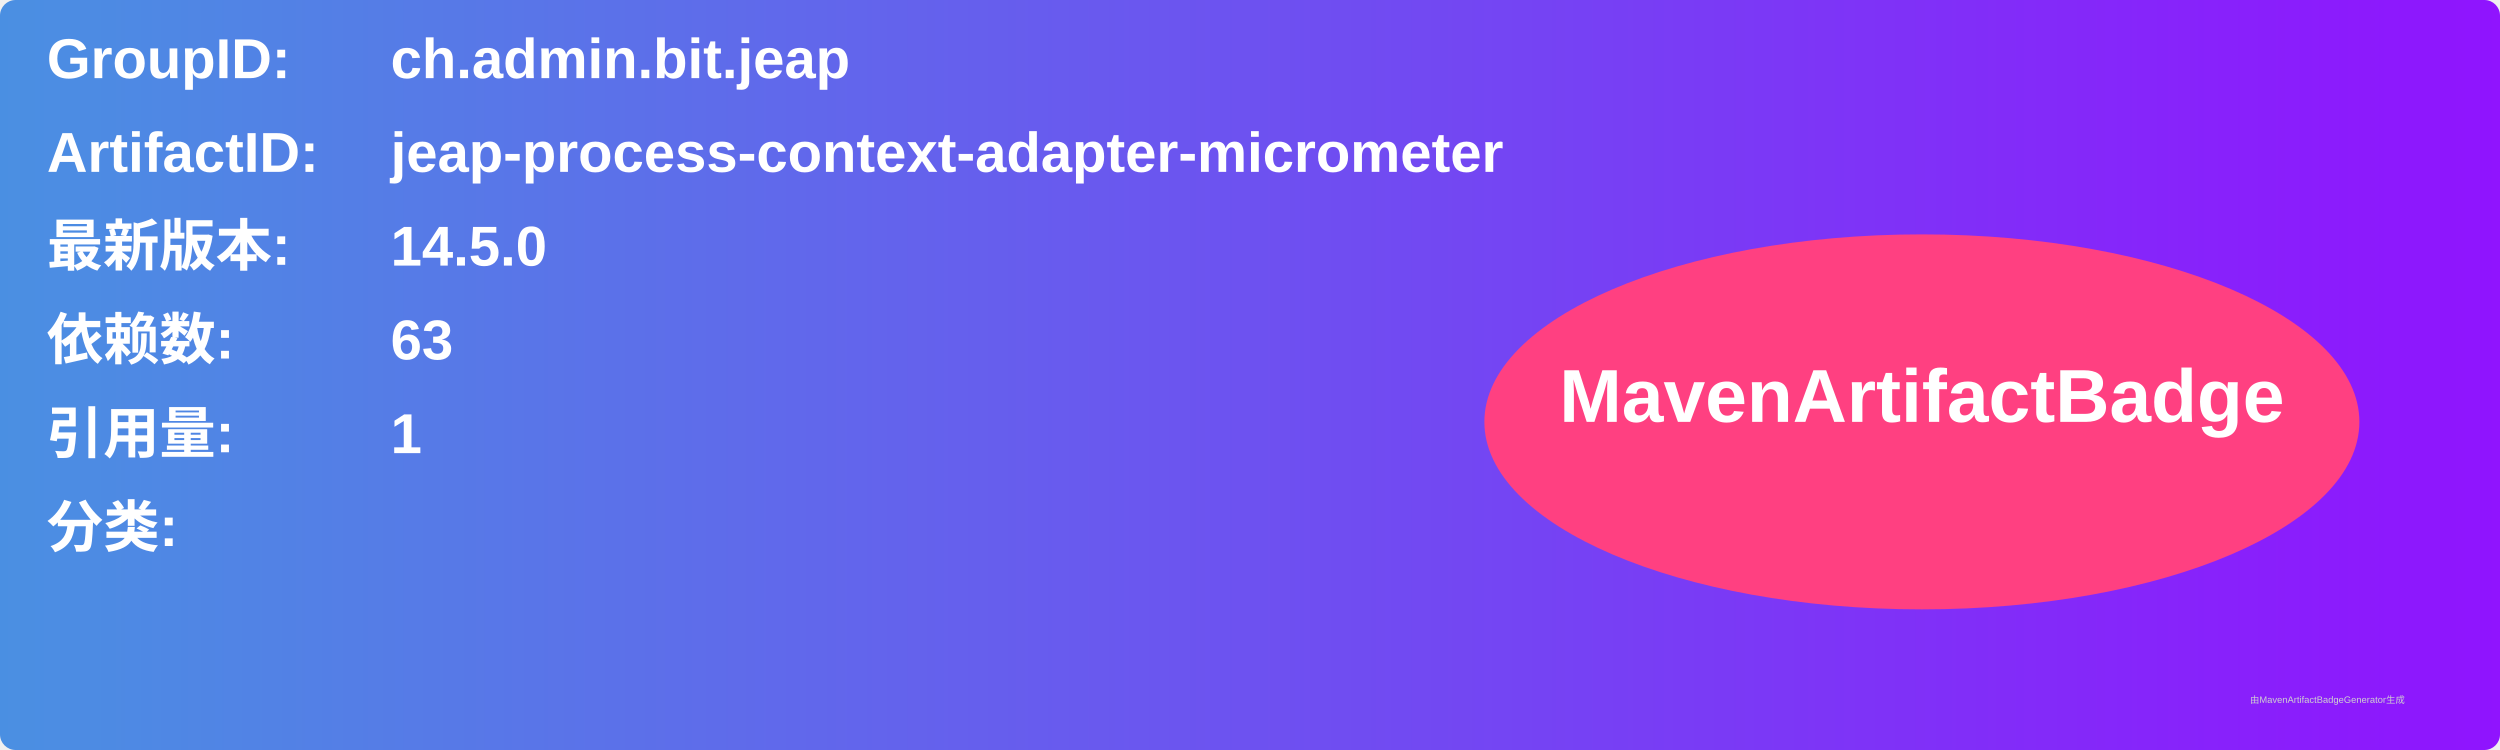
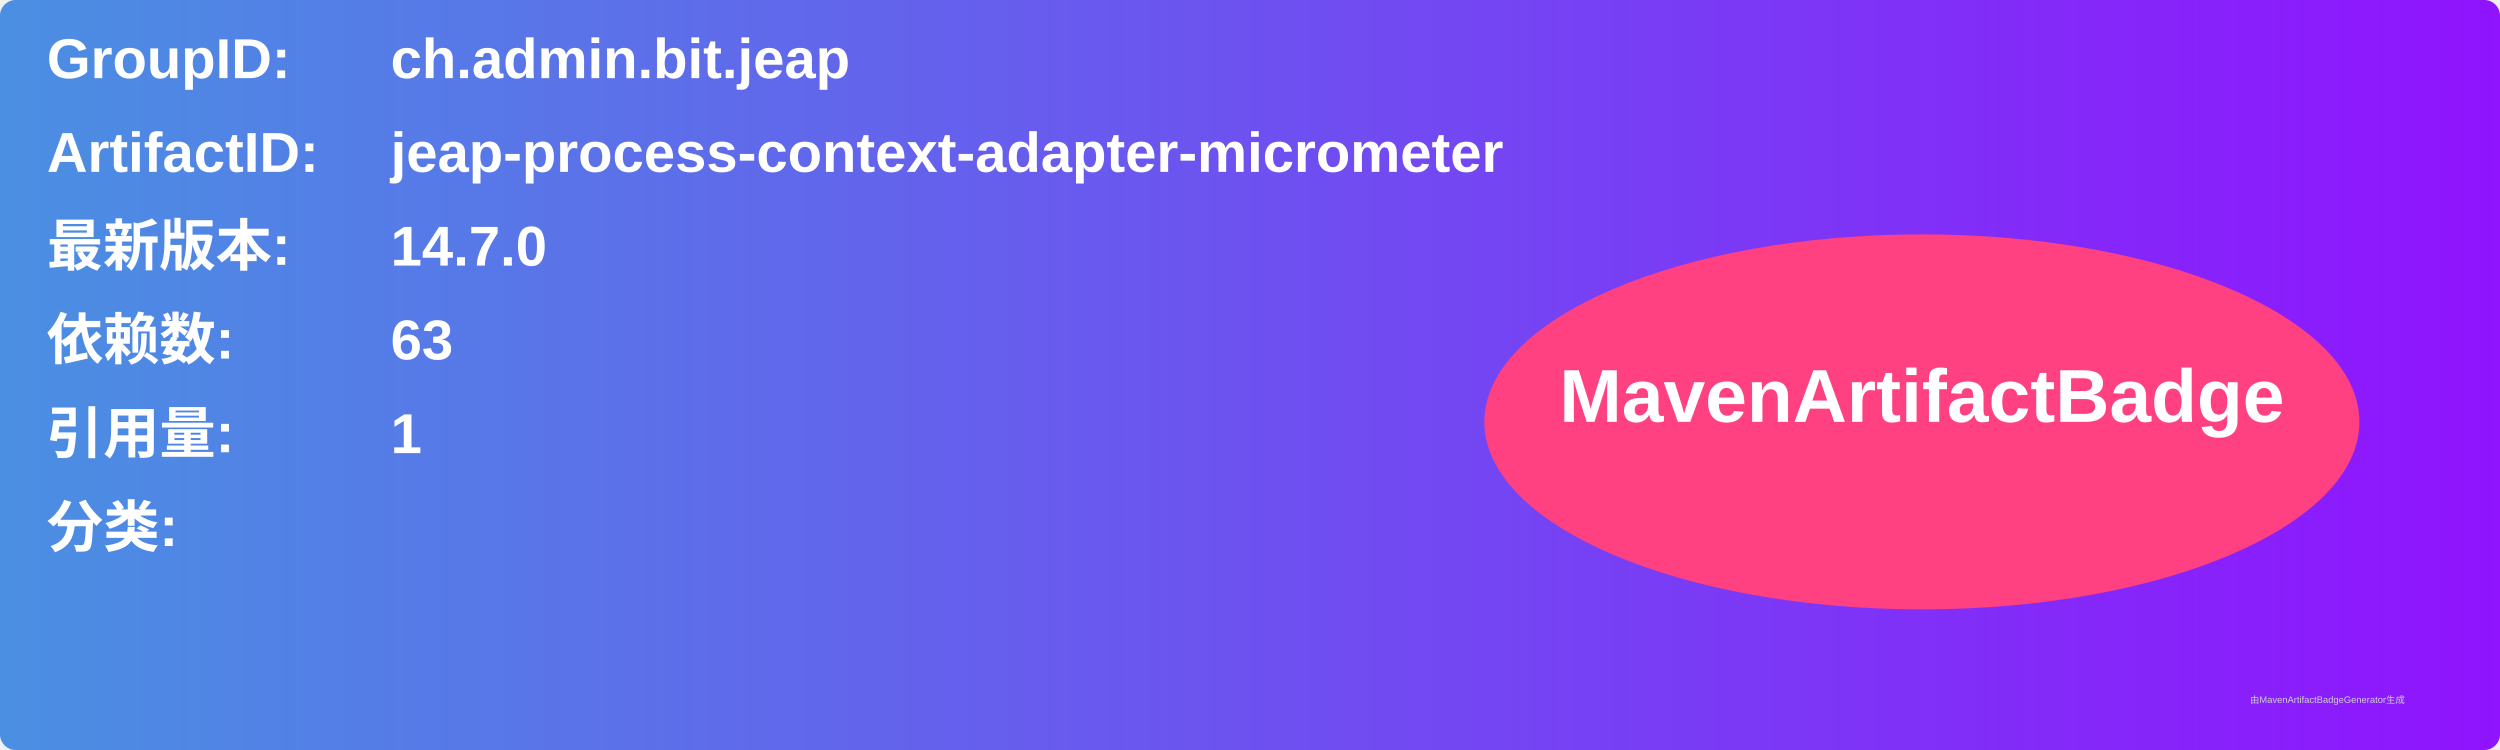
<svg xmlns="http://www.w3.org/2000/svg" width="800" height="240" viewBox="0 0 800 240">
  <linearGradient id="grad" x1="0%" y1="0%" x2="100%" y2="0%">
    <stop offset="0%" stop-color="#4a90e2" />
    <stop offset="100%" stop-color="#9013fe" />
  </linearGradient>
  <rect width="100%" height="100%" rx="5" ry="5" fill="url(#grad)" />
  <g transform="translate(15, 15)">
    <text x="0" y="10" font-family="Arial" font-size="18" fill="white" font-weight="bold" width="260">GroupID:</text>
    <text x="110" y="10" font-family="Arial" font-size="18" fill="white" font-weight="bold" width="460">ch.admin.bit.jeap</text>
    <text x="0" y="40" font-family="Arial" font-size="18" fill="white" font-weight="bold" width="260">ArtifactID:</text>
    <text x="110" y="40" font-family="Arial" font-size="18" fill="white" font-weight="bold" width="460">jeap-process-context-adapter-micrometer</text>
    <text x="0" y="70" font-family="Arial" font-size="18" fill="white" font-weight="bold">最新版本:</text>
    <text x="110" y="70" font-family="Arial" font-size="18" fill="white" font-weight="bold">
-       <tspan font-weight="bold">14.5.0</tspan>
+       <tspan font-weight="bold">14.7.0</tspan>
    </text>
    <text x="0" y="100" font-family="Arial" font-size="18" fill="white" font-weight="bold">依赖数: </text>
    <text x="110" y="100" font-family="Arial" font-size="18" fill="white">
      <tspan font-weight="bold">63</tspan>
    </text>
    <text x="0" y="130" font-family="Arial" font-size="18" fill="white" font-weight="bold">引用量: </text>
    <text x="110" y="130" font-family="Arial" font-size="18" fill="white">
      <tspan font-weight="bold">1</tspan>
    </text>
    <text x="0" y="160" font-family="Arial" font-size="18" fill="white" font-weight="bold">分类:</text>
    <text x="10" y="190" font-family="Arial" font-size="10" fill="white">
      <tspan font-weight="bold" />
    </text>
    <ellipse cx="600" cy="120" rx="140" ry="60" fill="#ff4081" />
    <text x="600" y="120" text-anchor="middle" font-family="Arial" font-size="24" fill="white" font-weight="bold">MavenArtifactBadge</text>
  </g>
  <text x="720" y="225" font-family="Arial" font-size="3" fill="#d0d0d0">由MavenArtifactBadgeGenerator生成</text>
</svg>
